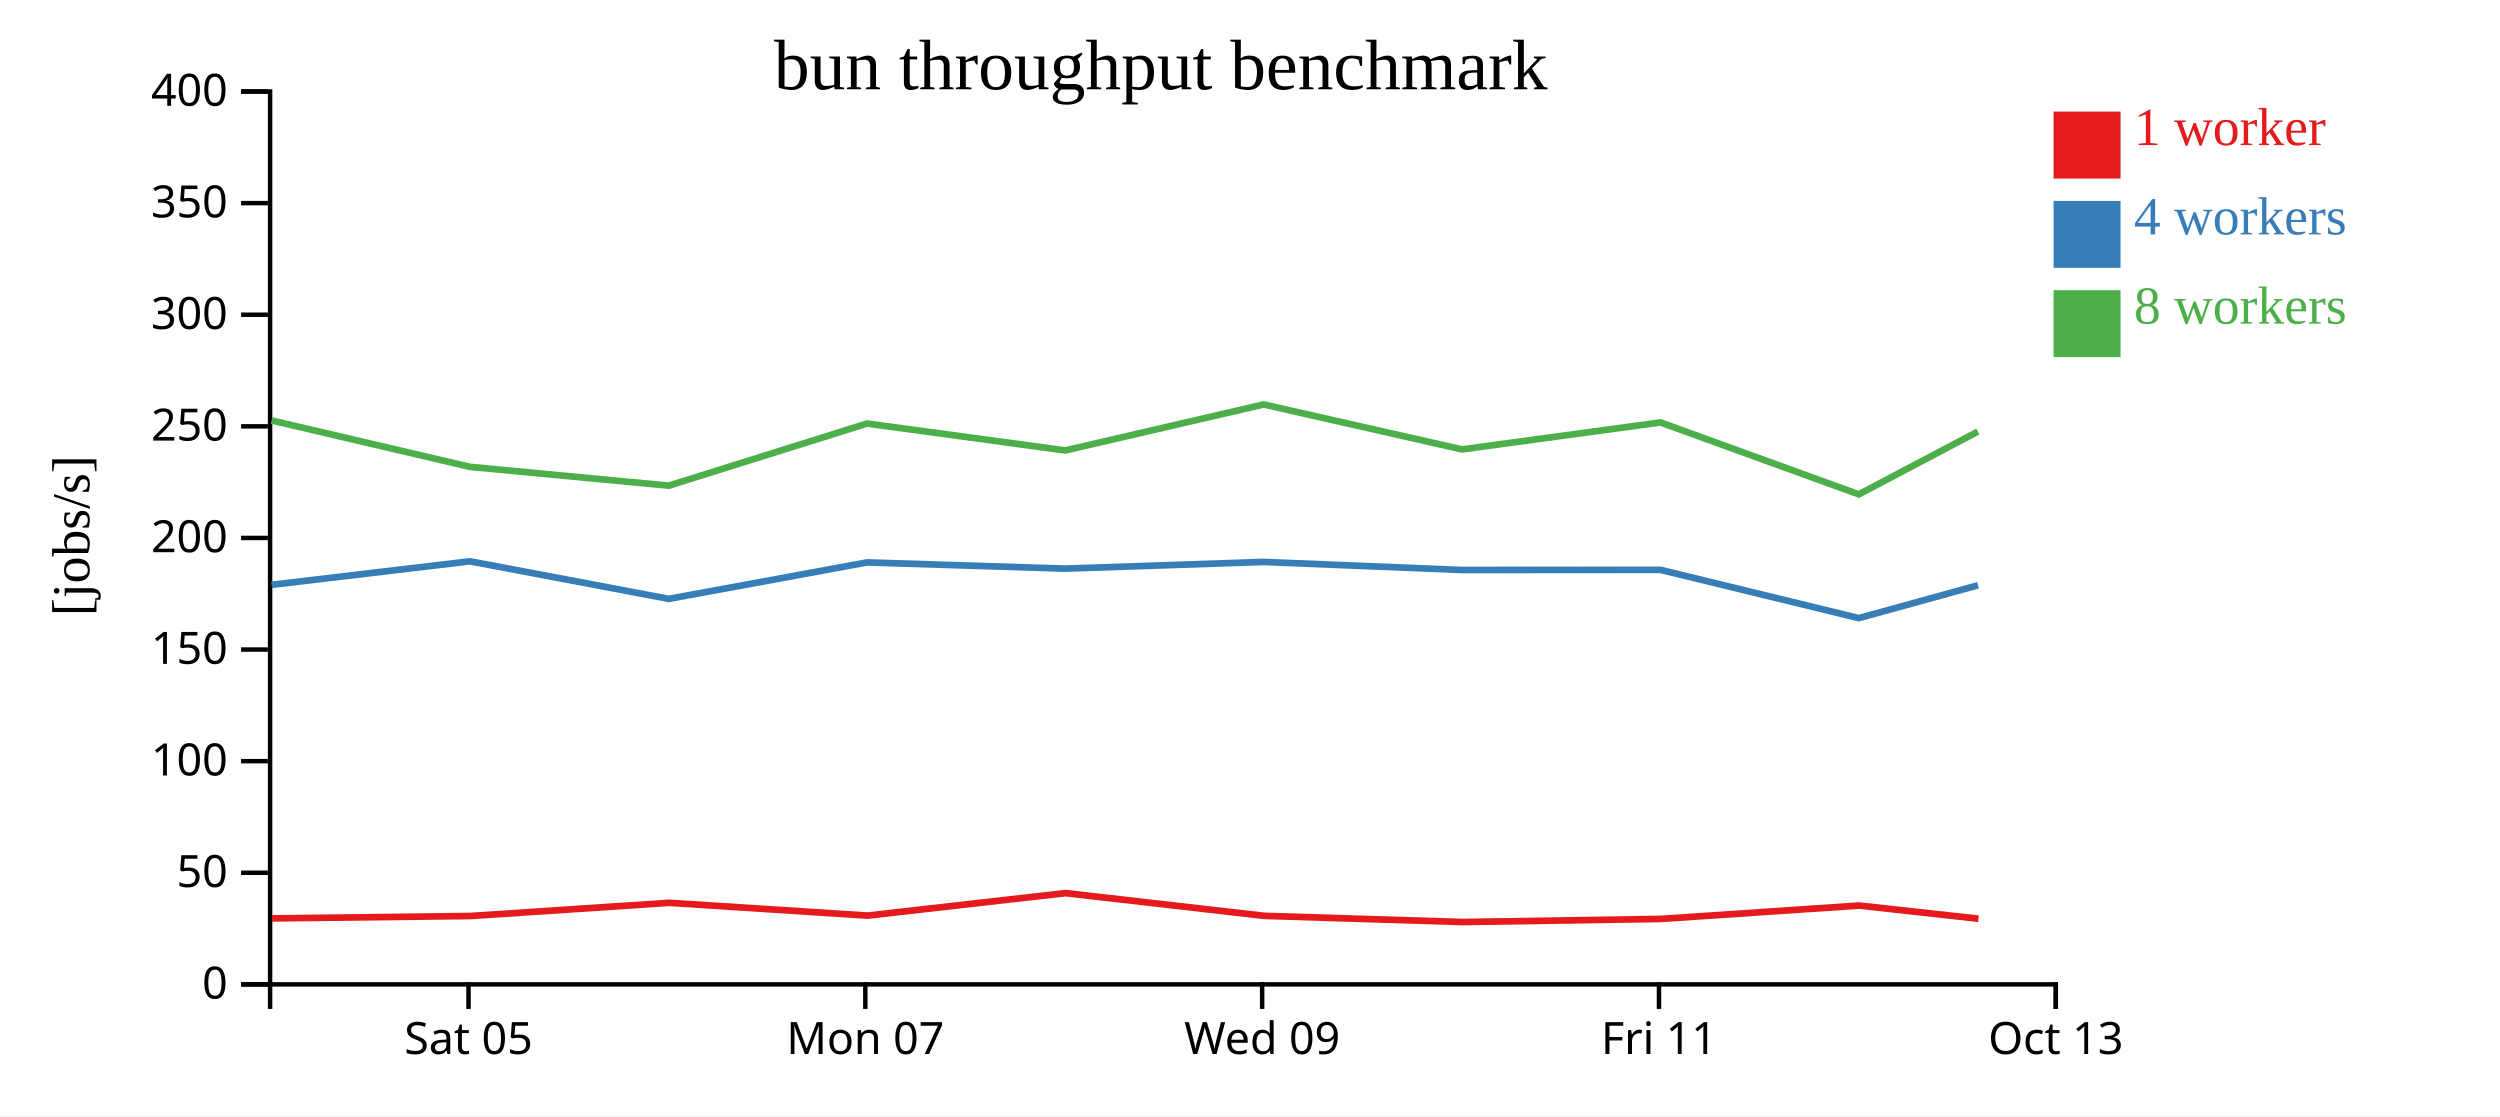
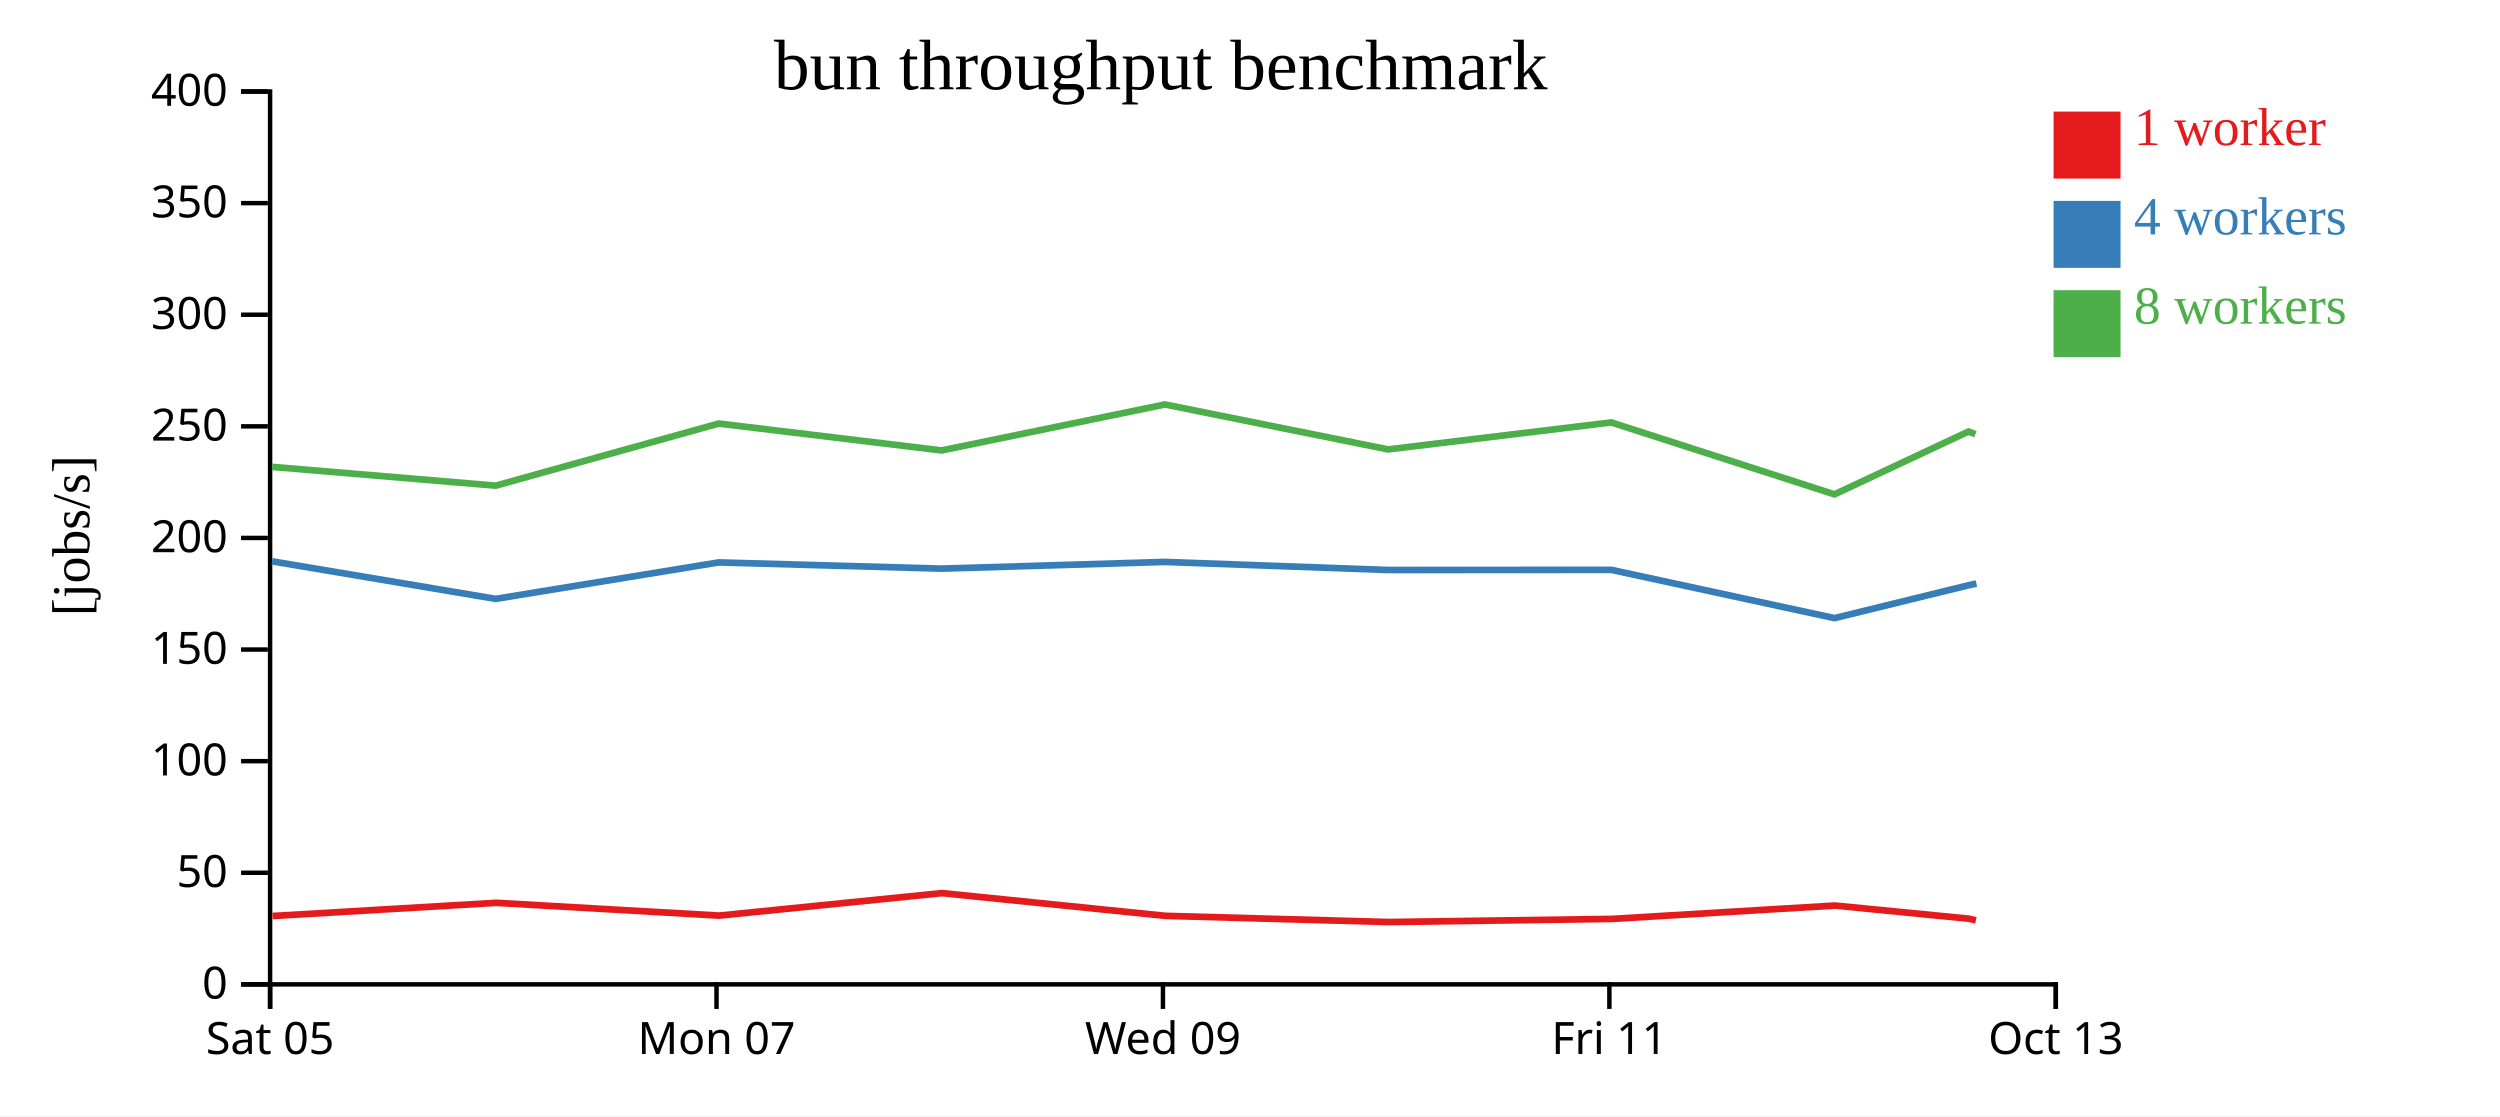
<svg xmlns="http://www.w3.org/2000/svg" width="560" height="250">
  <rect width="100%" height="100%" fill="white" />
  <g transform="translate(60,20)">
    <g transform="translate(0,200)" fill="none" font-size="10" font-family="sans-serif" text-anchor="middle">
      <path class="domain" stroke="currentColor" d="M0.5,6V0.5H400.5V6" />
-       <g class="tick" opacity="1" transform="translate(44.94444,0)">
+       <g class="tick" opacity="1" transform="translate(0.5,0)">
        <line stroke="currentColor" y2="6" />
        <text fill="currentColor" y="9" dy="0.71em">Sat 05</text>
      </g>
-       <g class="tick" opacity="1" transform="translate(133.8333,0)">
+       <g class="tick" opacity="1" transform="translate(100.5,0)">
        <line stroke="currentColor" y2="6" />
        <text fill="currentColor" y="9" dy="0.71em">Mon 07</text>
      </g>
-       <g class="tick" opacity="1" transform="translate(222.7222,0)">
+       <g class="tick" opacity="1" transform="translate(200.5,0)">
        <line stroke="currentColor" y2="6" />
        <text fill="currentColor" y="9" dy="0.71em">Wed 09</text>
      </g>
-       <g class="tick" opacity="1" transform="translate(311.6111,0)">
+       <g class="tick" opacity="1" transform="translate(300.5,0)">
        <line stroke="currentColor" y2="6" />
        <text fill="currentColor" y="9" dy="0.71em">Fri 11</text>
      </g>
      <g class="tick" opacity="1" transform="translate(400.5,0)">
        <line stroke="currentColor" y2="6" />
        <text fill="currentColor" y="9" dy="0.71em">Oct 13</text>
      </g>
    </g>
    <g fill="none" font-size="10" font-family="sans-serif" text-anchor="end">
      <path class="domain" stroke="currentColor" d="M-6,200.5H0.5V0.5H-6" />
      <g class="tick" opacity="1" transform="translate(0,200.5)">
        <line stroke="currentColor" x2="-6" />
        <text fill="currentColor" x="-9" dy="0.32em">0</text>
      </g>
      <g class="tick" opacity="1" transform="translate(0,175.5)">
        <line stroke="currentColor" x2="-6" />
        <text fill="currentColor" x="-9" dy="0.32em">50</text>
      </g>
      <g class="tick" opacity="1" transform="translate(0,150.5)">
        <line stroke="currentColor" x2="-6" />
        <text fill="currentColor" x="-9" dy="0.32em">100</text>
      </g>
      <g class="tick" opacity="1" transform="translate(0,125.5)">
        <line stroke="currentColor" x2="-6" />
        <text fill="currentColor" x="-9" dy="0.32em">150</text>
      </g>
      <g class="tick" opacity="1" transform="translate(0,100.5)">
        <line stroke="currentColor" x2="-6" />
        <text fill="currentColor" x="-9" dy="0.32em">200</text>
      </g>
      <g class="tick" opacity="1" transform="translate(0,75.5)">
        <line stroke="currentColor" x2="-6" />
        <text fill="currentColor" x="-9" dy="0.32em">250</text>
      </g>
      <g class="tick" opacity="1" transform="translate(0,50.5)">
        <line stroke="currentColor" x2="-6" />
        <text fill="currentColor" x="-9" dy="0.32em">300</text>
      </g>
      <g class="tick" opacity="1" transform="translate(0,25.5)">
        <line stroke="currentColor" x2="-6" />
        <text fill="currentColor" x="-9" dy="0.32em">350</text>
      </g>
      <g class="tick" opacity="1" transform="translate(0,0.5)">
        <line stroke="currentColor" x2="-6" />
        <text fill="currentColor" x="-9" dy="0.32em">400</text>
      </g>
    </g>
    <text text-anchor="middle" style="font-size: 12px" transform="rotate(-90)" y="-40" x="-100">[jobs/s]</text>
    <text text-anchor="middle" style="font-size: 16px" y="0" x="200">bun throughput benchmark</text>
-     <path class="line" fill="none" stroke="#e41a1c" stroke-width="1.5" d="M0.941,185.716L45.369,185.186L89.908,182.232L134.296,185.095L178.681,180.057L223.161,185.15L267.6,186.535L312.052,185.836L356.46,182.844L383.181,185.795" />
-     <path class="line" fill="none" stroke="#377eb8" stroke-width="1.5" d="M0.837,111L45.28,105.732L89.796,114.148L134.213,105.98L178.6,107.373L223.062,105.873L267.498,107.681L311.939,107.647L356.373,118.461L383.074,111.095" />
-     <path class="line" fill="none" stroke="#4daf4a" stroke-width="1.5" d="M0.831,74.182L45.276,84.58L89.8,88.79L134.209,74.875L178.604,80.896L223.056,70.6L267.493,80.668L311.936,74.624L356.374,90.734L383.057,76.665" />
+     <path class="line" fill="none" stroke="#e41a1c" stroke-width="1.5" d="M1.04,185.186L51.147,182.232L101.083,185.095L151.016,180.057L201.056,185.15L251.05,186.535L301.058,185.836L351.018,182.844L381.079,185.795L382.596,186.163" />
+     <path class="line" fill="none" stroke="#377eb8" stroke-width="1.5" d="M0.94,105.732L51.021,114.148L100.99,105.98L150.924,107.373L200.945,105.873L250.935,107.681L300.931,107.647L350.92,118.461L380.958,111.095L382.72,110.714" />
+     <path class="line" fill="none" stroke="#4daf4a" stroke-width="1.5" d="M0.936,84.58L51.025,88.79L100.985,74.875L150.929,80.896L200.938,70.6L250.93,80.668L300.928,74.624L350.921,90.734L380.94,76.665L382.496,77.27" />
    <rect class="dot" x="400" y="5" width="15" height="15" style="fill: #e41a1c;" />
    <rect class="dot" x="400" y="25" width="15" height="15" style="fill: #377eb8;" />
    <rect class="dot" x="400" y="45" width="15" height="15" style="fill: #4daf4a;" />
    <text class="label" x="418" y="12.5" style="fill: #e41a1c; alignment-baseline: middle;" text-anchor="left">1 worker</text>
    <text class="label" x="418" y="32.5" style="fill: #377eb8; alignment-baseline: middle;" text-anchor="left">4 workers</text>
    <text class="label" x="418" y="52.5" style="fill: #4daf4a; alignment-baseline: middle;" text-anchor="left">8 workers</text>
  </g>
</svg>
